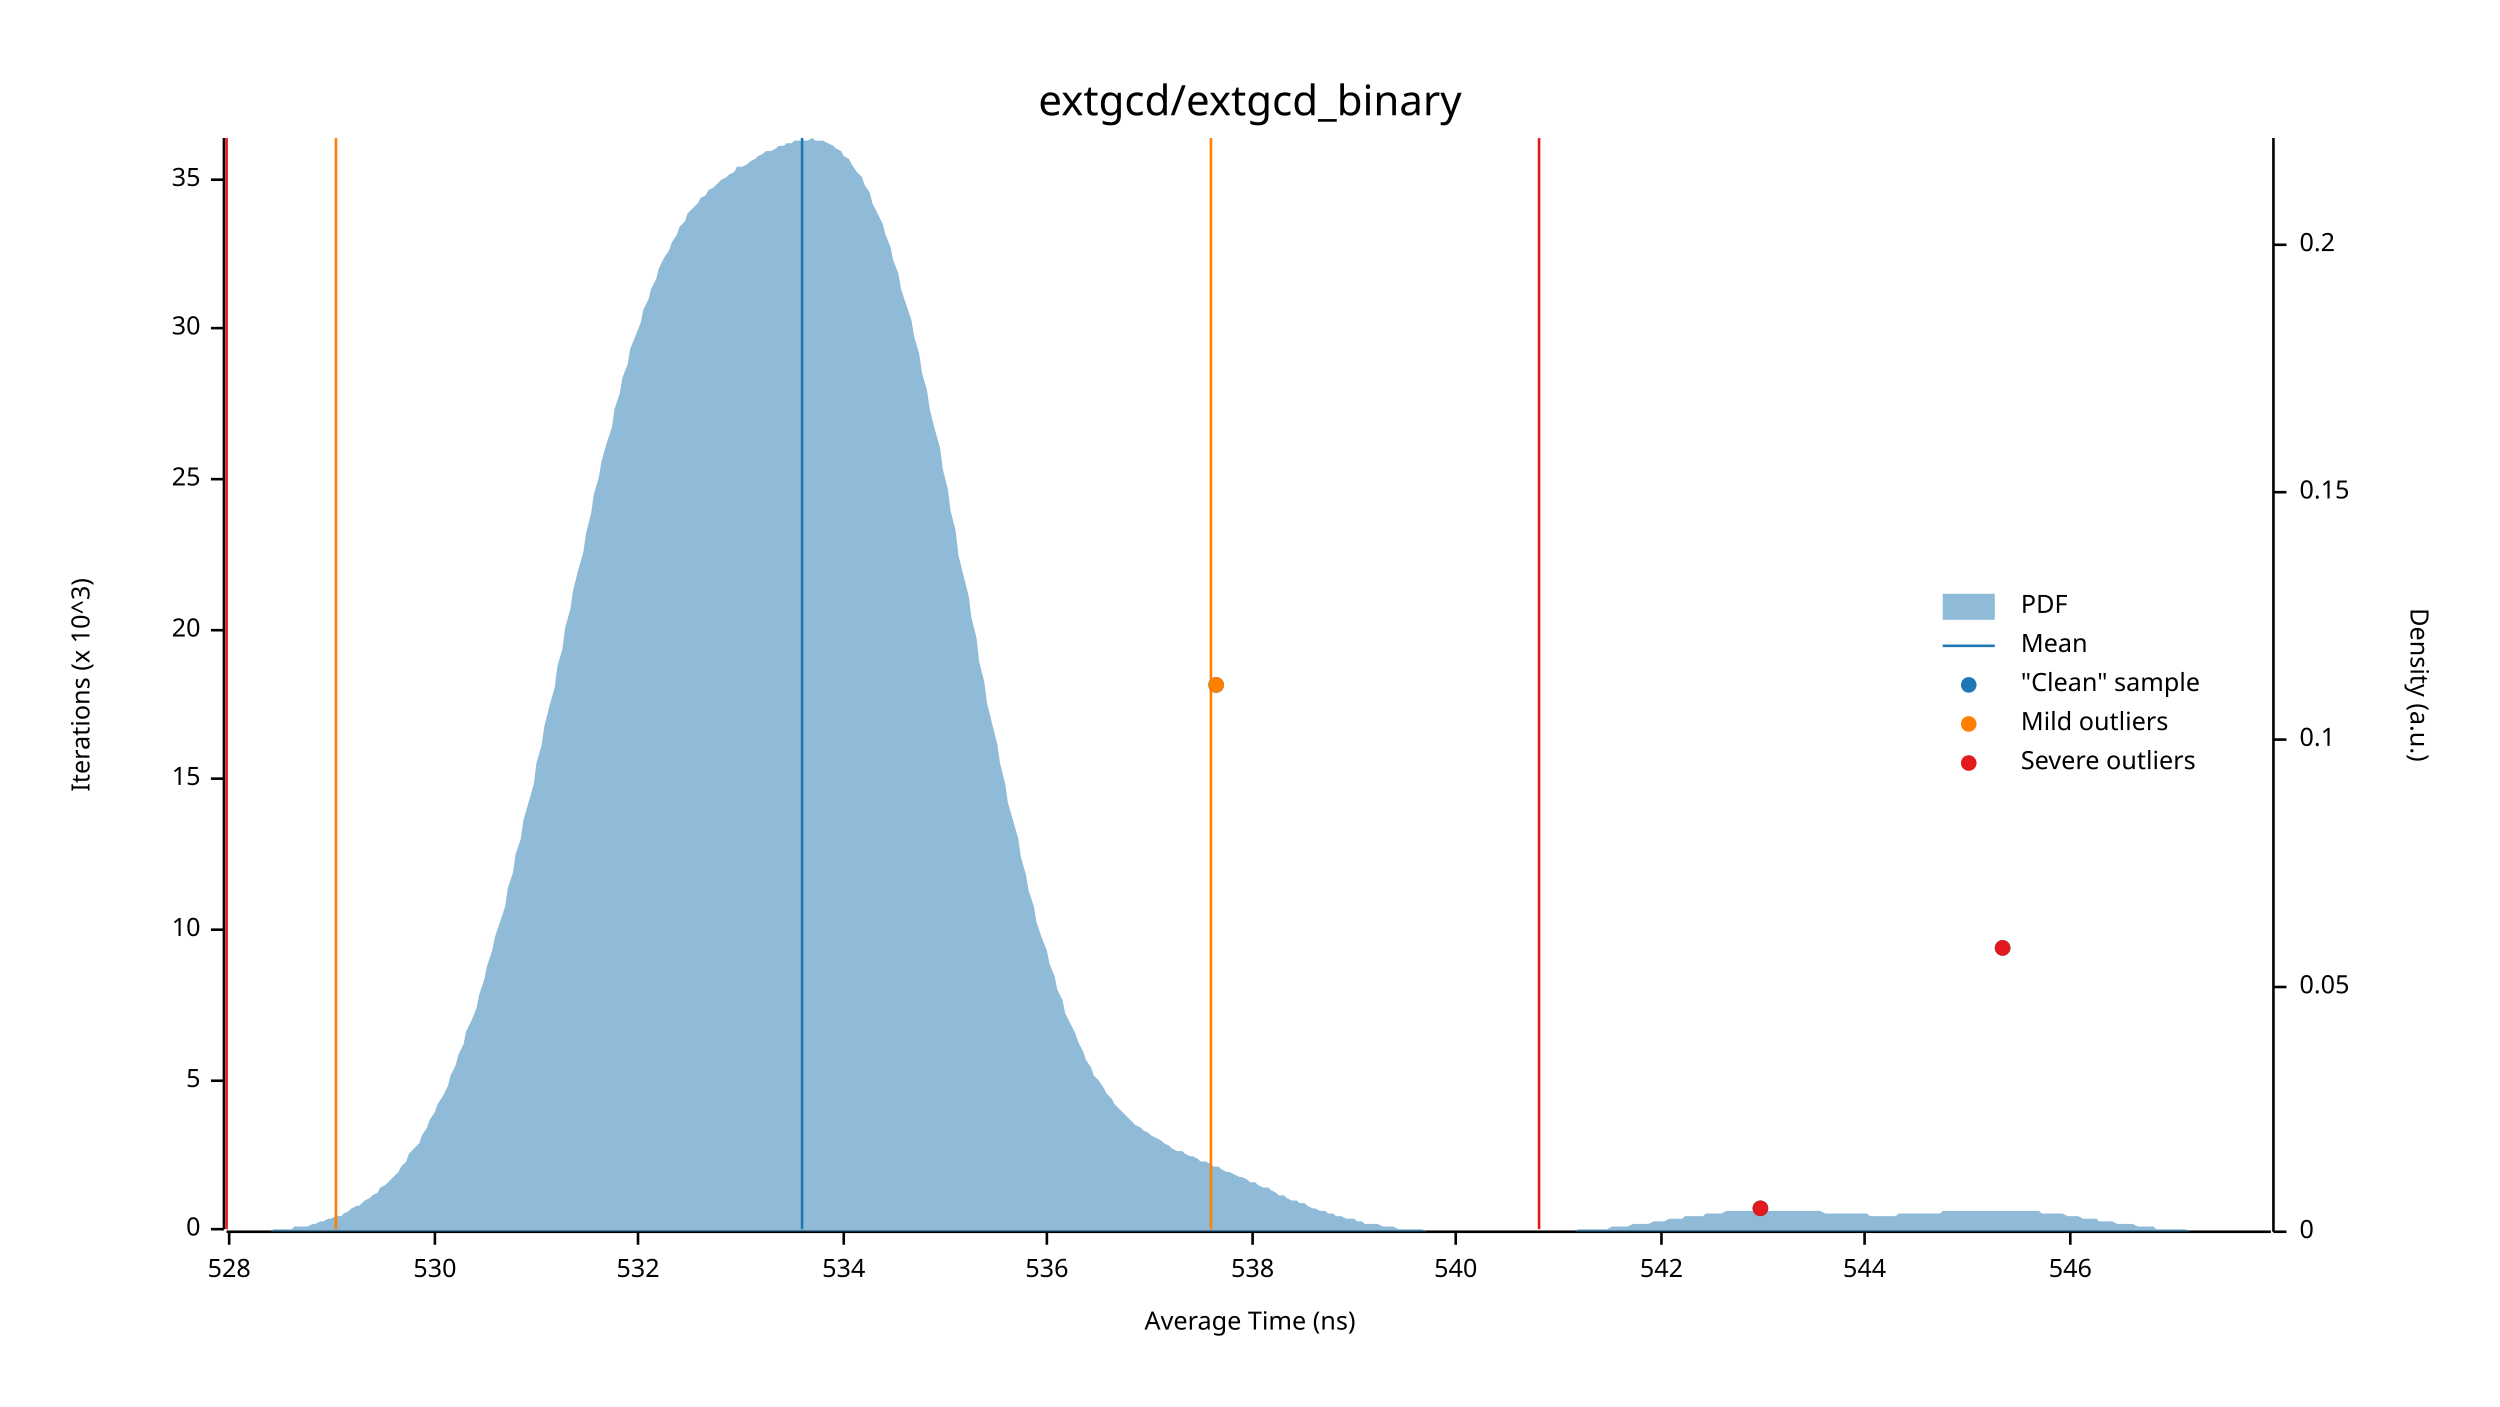
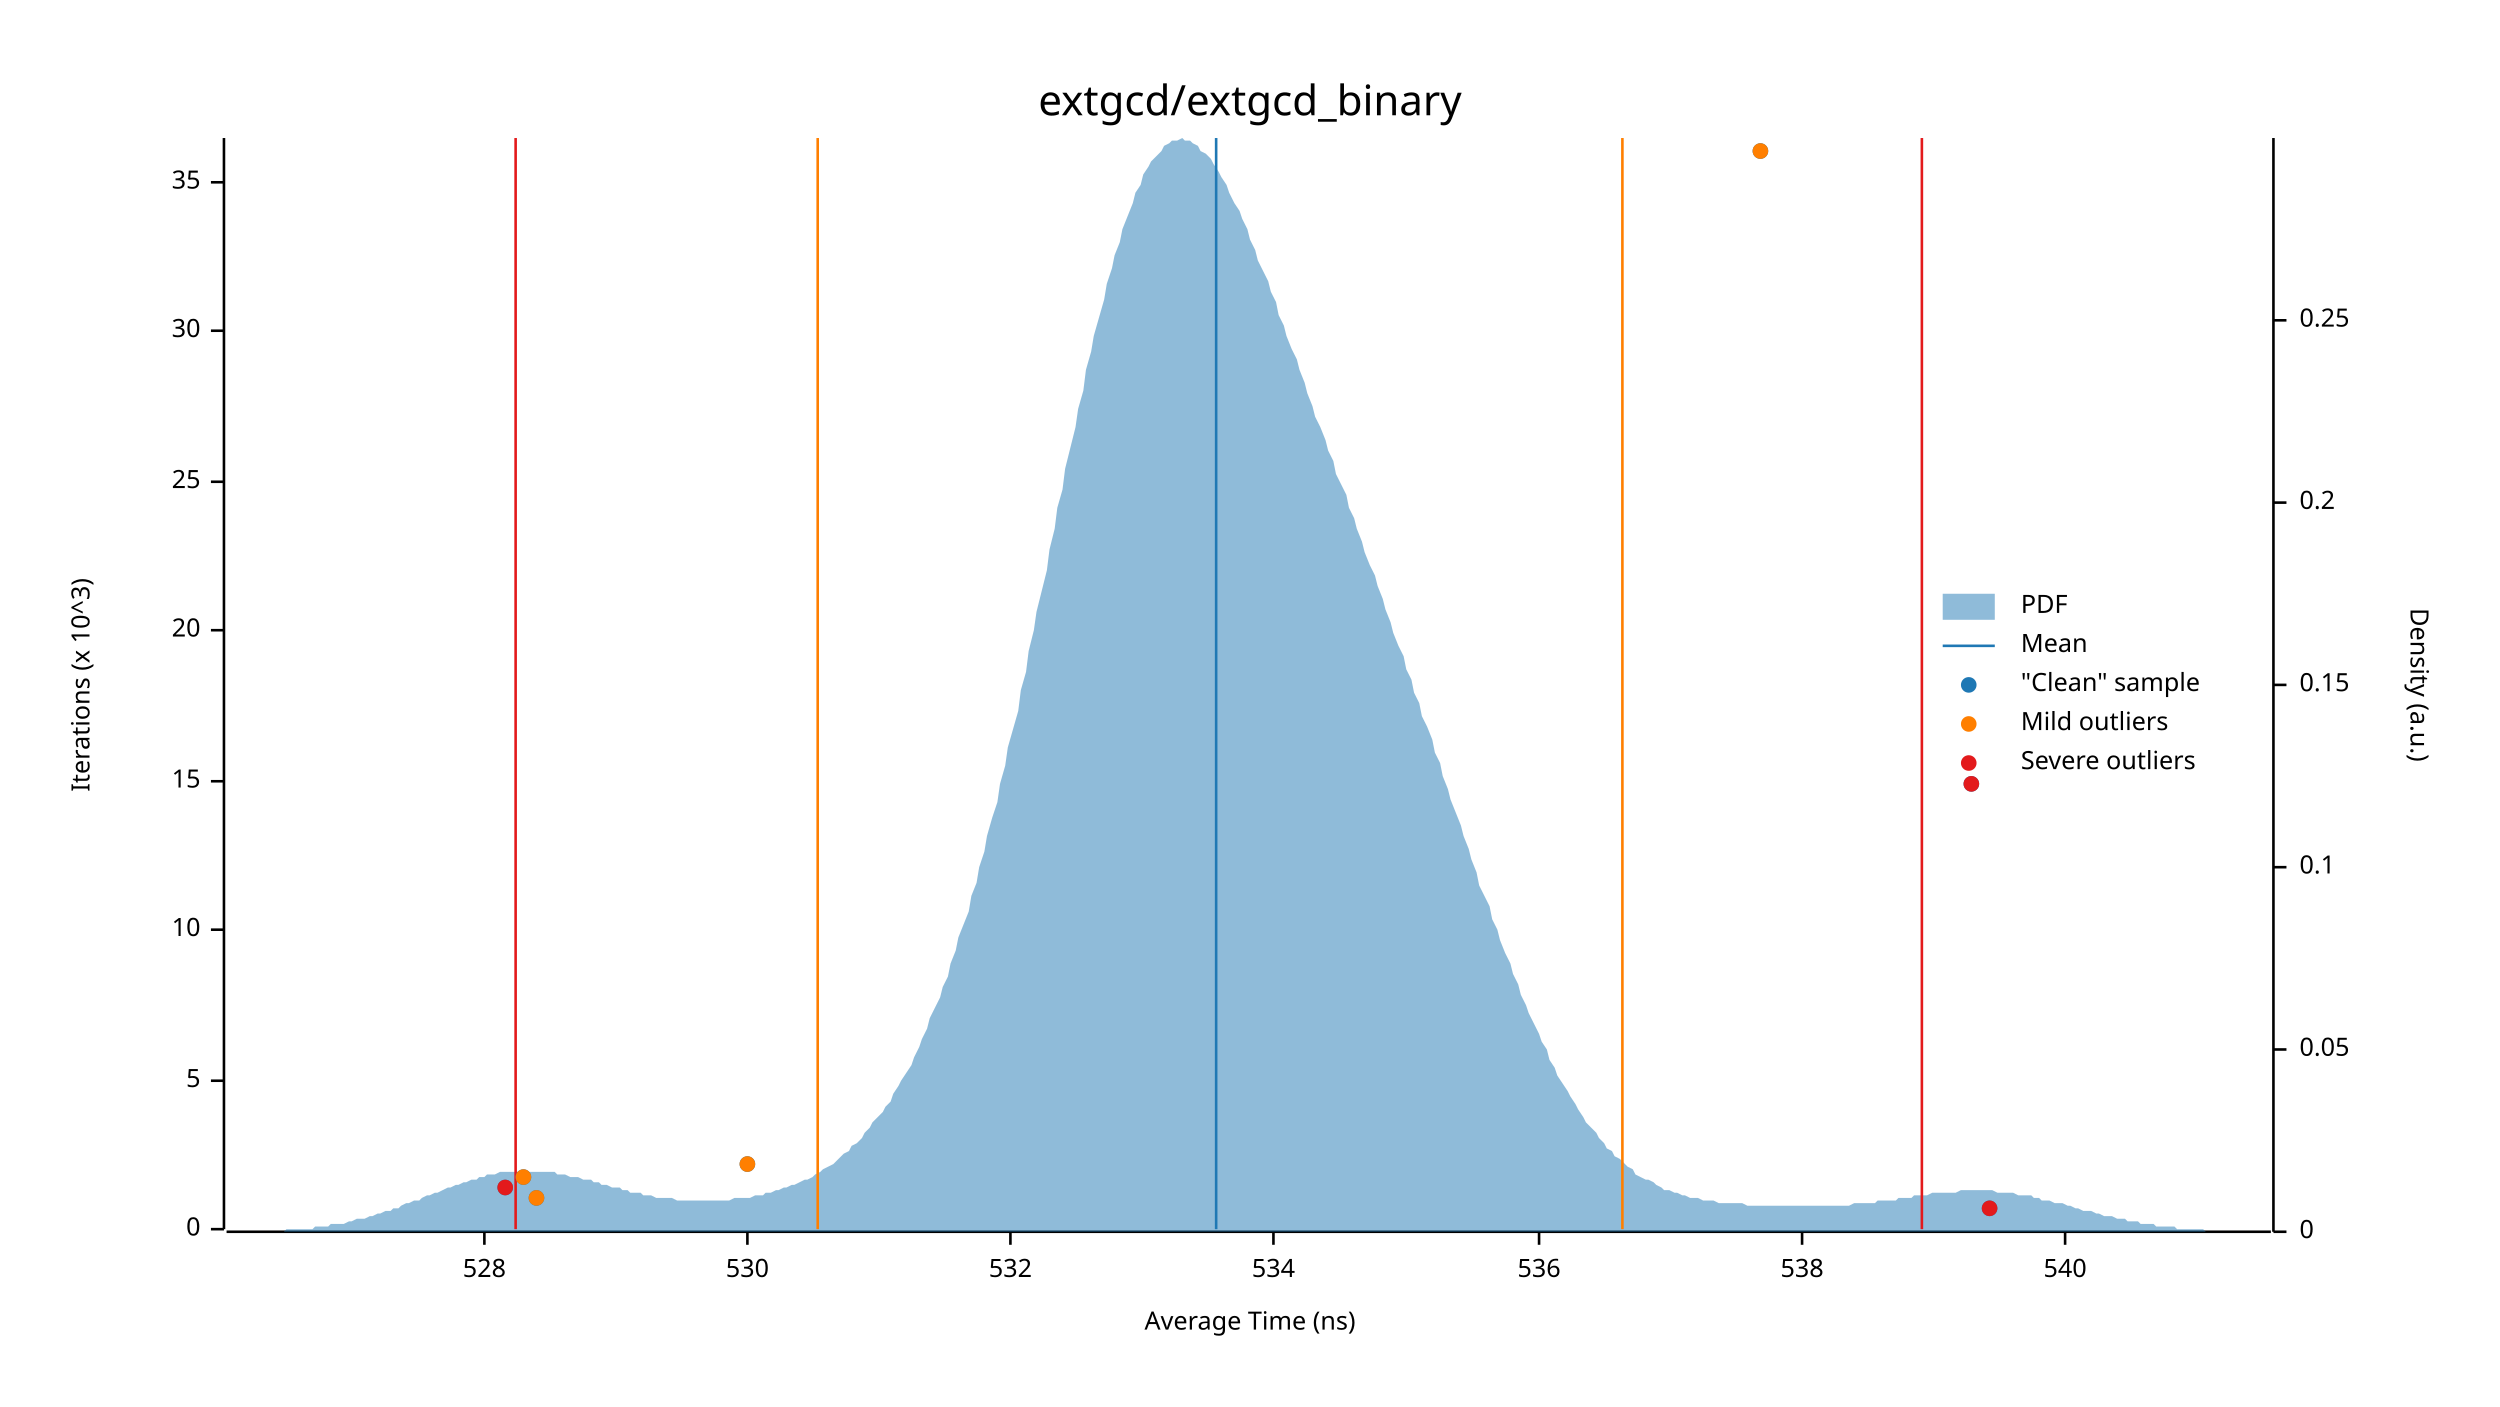
<svg xmlns="http://www.w3.org/2000/svg" width="960" height="540" viewBox="0 0 960 540">
  <text x="480" y="32" dy="0.76em" text-anchor="middle" font-family="sans-serif" font-size="16.129" opacity="1" fill="#000000">
extgcd/extgcd_binary
</text>
  <text x="27" y="263" dy="0.76em" text-anchor="middle" font-family="sans-serif" font-size="9.677" opacity="1" fill="#000000" transform="rotate(270, 27, 263)">
Iterations (x 10^3)
</text>
  <text x="480" y="513" dy="-0.5ex" text-anchor="middle" font-family="sans-serif" font-size="9.677" opacity="1" fill="#000000">
Average Time (ns)
</text>
  <polyline fill="none" opacity="1" stroke="#000000" stroke-width="1" points="86,53 86,472 " />
  <text x="77" y="472" dy="0.5ex" text-anchor="end" font-family="sans-serif" font-size="9.677" opacity="1" fill="#000000">
0
</text>
  <polyline fill="none" opacity="1" stroke="#000000" stroke-width="1" points="81,472 86,472 " />
  <text x="77" y="415" dy="0.5ex" text-anchor="end" font-family="sans-serif" font-size="9.677" opacity="1" fill="#000000">
5
</text>
  <polyline fill="none" opacity="1" stroke="#000000" stroke-width="1" points="81,415 86,415 " />
  <text x="77" y="357" dy="0.5ex" text-anchor="end" font-family="sans-serif" font-size="9.677" opacity="1" fill="#000000">
10
</text>
  <polyline fill="none" opacity="1" stroke="#000000" stroke-width="1" points="81,357 86,357 " />
-   <text x="77" y="299" dy="0.5ex" text-anchor="end" font-family="sans-serif" font-size="9.677" opacity="1" fill="#000000">
+   <text x="77" y="300" dy="0.5ex" text-anchor="end" font-family="sans-serif" font-size="9.677" opacity="1" fill="#000000">
15
</text>
-   <polyline fill="none" opacity="1" stroke="#000000" stroke-width="1" points="81,299 86,299 " />
+   <polyline fill="none" opacity="1" stroke="#000000" stroke-width="1" points="81,300 86,300 " />
  <text x="77" y="242" dy="0.5ex" text-anchor="end" font-family="sans-serif" font-size="9.677" opacity="1" fill="#000000">
20
</text>
  <polyline fill="none" opacity="1" stroke="#000000" stroke-width="1" points="81,242 86,242 " />
-   <text x="77" y="184" dy="0.5ex" text-anchor="end" font-family="sans-serif" font-size="9.677" opacity="1" fill="#000000">
+   <text x="77" y="185" dy="0.5ex" text-anchor="end" font-family="sans-serif" font-size="9.677" opacity="1" fill="#000000">
25
</text>
-   <polyline fill="none" opacity="1" stroke="#000000" stroke-width="1" points="81,184 86,184 " />
-   <text x="77" y="126" dy="0.5ex" text-anchor="end" font-family="sans-serif" font-size="9.677" opacity="1" fill="#000000">
+   <polyline fill="none" opacity="1" stroke="#000000" stroke-width="1" points="81,185 86,185 " />
+   <text x="77" y="127" dy="0.5ex" text-anchor="end" font-family="sans-serif" font-size="9.677" opacity="1" fill="#000000">
30
</text>
-   <polyline fill="none" opacity="1" stroke="#000000" stroke-width="1" points="81,126 86,126 " />
-   <text x="77" y="69" dy="0.5ex" text-anchor="end" font-family="sans-serif" font-size="9.677" opacity="1" fill="#000000">
+   <polyline fill="none" opacity="1" stroke="#000000" stroke-width="1" points="81,127 86,127 " />
+   <text x="77" y="70" dy="0.5ex" text-anchor="end" font-family="sans-serif" font-size="9.677" opacity="1" fill="#000000">
35
</text>
-   <polyline fill="none" opacity="1" stroke="#000000" stroke-width="1" points="81,69 86,69 " />
+   <polyline fill="none" opacity="1" stroke="#000000" stroke-width="1" points="81,70 86,70 " />
  <polyline fill="none" opacity="1" stroke="#000000" stroke-width="1" points="87,473 872,473 " />
-   <text x="88" y="483" dy="0.76em" text-anchor="middle" font-family="sans-serif" font-size="9.677" opacity="1" fill="#000000">
+   <text x="186" y="483" dy="0.76em" text-anchor="middle" font-family="sans-serif" font-size="9.677" opacity="1" fill="#000000">
528
</text>
-   <polyline fill="none" opacity="1" stroke="#000000" stroke-width="1" points="88,473 88,478 " />
-   <text x="167" y="483" dy="0.76em" text-anchor="middle" font-family="sans-serif" font-size="9.677" opacity="1" fill="#000000">
+   <polyline fill="none" opacity="1" stroke="#000000" stroke-width="1" points="186,473 186,478 " />
+   <text x="287" y="483" dy="0.76em" text-anchor="middle" font-family="sans-serif" font-size="9.677" opacity="1" fill="#000000">
530
</text>
-   <polyline fill="none" opacity="1" stroke="#000000" stroke-width="1" points="167,473 167,478 " />
-   <text x="245" y="483" dy="0.76em" text-anchor="middle" font-family="sans-serif" font-size="9.677" opacity="1" fill="#000000">
+   <polyline fill="none" opacity="1" stroke="#000000" stroke-width="1" points="287,473 287,478 " />
+   <text x="388" y="483" dy="0.76em" text-anchor="middle" font-family="sans-serif" font-size="9.677" opacity="1" fill="#000000">
532
</text>
-   <polyline fill="none" opacity="1" stroke="#000000" stroke-width="1" points="245,473 245,478 " />
-   <text x="324" y="483" dy="0.76em" text-anchor="middle" font-family="sans-serif" font-size="9.677" opacity="1" fill="#000000">
+   <polyline fill="none" opacity="1" stroke="#000000" stroke-width="1" points="388,473 388,478 " />
+   <text x="489" y="483" dy="0.76em" text-anchor="middle" font-family="sans-serif" font-size="9.677" opacity="1" fill="#000000">
534
</text>
-   <polyline fill="none" opacity="1" stroke="#000000" stroke-width="1" points="324,473 324,478 " />
-   <text x="402" y="483" dy="0.76em" text-anchor="middle" font-family="sans-serif" font-size="9.677" opacity="1" fill="#000000">
+   <polyline fill="none" opacity="1" stroke="#000000" stroke-width="1" points="489,473 489,478 " />
+   <text x="591" y="483" dy="0.76em" text-anchor="middle" font-family="sans-serif" font-size="9.677" opacity="1" fill="#000000">
536
</text>
-   <polyline fill="none" opacity="1" stroke="#000000" stroke-width="1" points="402,473 402,478 " />
-   <text x="481" y="483" dy="0.76em" text-anchor="middle" font-family="sans-serif" font-size="9.677" opacity="1" fill="#000000">
+   <polyline fill="none" opacity="1" stroke="#000000" stroke-width="1" points="591,473 591,478 " />
+   <text x="692" y="483" dy="0.76em" text-anchor="middle" font-family="sans-serif" font-size="9.677" opacity="1" fill="#000000">
538
</text>
-   <polyline fill="none" opacity="1" stroke="#000000" stroke-width="1" points="481,473 481,478 " />
-   <text x="559" y="483" dy="0.76em" text-anchor="middle" font-family="sans-serif" font-size="9.677" opacity="1" fill="#000000">
+   <polyline fill="none" opacity="1" stroke="#000000" stroke-width="1" points="692,473 692,478 " />
+   <text x="793" y="483" dy="0.76em" text-anchor="middle" font-family="sans-serif" font-size="9.677" opacity="1" fill="#000000">
540
</text>
-   <polyline fill="none" opacity="1" stroke="#000000" stroke-width="1" points="559,473 559,478 " />
-   <text x="638" y="483" dy="0.76em" text-anchor="middle" font-family="sans-serif" font-size="9.677" opacity="1" fill="#000000">
- 542
- </text>
-   <polyline fill="none" opacity="1" stroke="#000000" stroke-width="1" points="638,473 638,478 " />
-   <text x="716" y="483" dy="0.76em" text-anchor="middle" font-family="sans-serif" font-size="9.677" opacity="1" fill="#000000">
- 544
- </text>
-   <polyline fill="none" opacity="1" stroke="#000000" stroke-width="1" points="716,473 716,478 " />
-   <text x="795" y="483" dy="0.76em" text-anchor="middle" font-family="sans-serif" font-size="9.677" opacity="1" fill="#000000">
- 546
- </text>
-   <polyline fill="none" opacity="1" stroke="#000000" stroke-width="1" points="795,473 795,478 " />
+   <polyline fill="none" opacity="1" stroke="#000000" stroke-width="1" points="793,473 793,478 " />
  <text x="933" y="263" dy="0.76em" text-anchor="middle" font-family="sans-serif" font-size="9.677" opacity="1" fill="#000000" transform="rotate(90, 933, 263)">
Density (a.u.)
</text>
  <polyline fill="none" opacity="1" stroke="#000000" stroke-width="1" points="873,53 873,473 " />
  <text x="883" y="473" dy="0.5ex" text-anchor="start" font-family="sans-serif" font-size="9.677" opacity="1" fill="#000000">
0
</text>
  <polyline fill="none" opacity="1" stroke="#000000" stroke-width="1" points="873,473 878,473 " />
-   <text x="883" y="379" dy="0.5ex" text-anchor="start" font-family="sans-serif" font-size="9.677" opacity="1" fill="#000000">
+   <text x="883" y="403" dy="0.5ex" text-anchor="start" font-family="sans-serif" font-size="9.677" opacity="1" fill="#000000">
0.05
</text>
-   <polyline fill="none" opacity="1" stroke="#000000" stroke-width="1" points="873,379 878,379 " />
-   <text x="883" y="284" dy="0.5ex" text-anchor="start" font-family="sans-serif" font-size="9.677" opacity="1" fill="#000000">
+   <polyline fill="none" opacity="1" stroke="#000000" stroke-width="1" points="873,403 878,403 " />
+   <text x="883" y="333" dy="0.5ex" text-anchor="start" font-family="sans-serif" font-size="9.677" opacity="1" fill="#000000">
0.1
</text>
-   <polyline fill="none" opacity="1" stroke="#000000" stroke-width="1" points="873,284 878,284 " />
-   <text x="883" y="189" dy="0.5ex" text-anchor="start" font-family="sans-serif" font-size="9.677" opacity="1" fill="#000000">
+   <polyline fill="none" opacity="1" stroke="#000000" stroke-width="1" points="873,333 878,333 " />
+   <text x="883" y="263" dy="0.5ex" text-anchor="start" font-family="sans-serif" font-size="9.677" opacity="1" fill="#000000">
0.15
</text>
-   <polyline fill="none" opacity="1" stroke="#000000" stroke-width="1" points="873,189 878,189 " />
-   <text x="883" y="94" dy="0.5ex" text-anchor="start" font-family="sans-serif" font-size="9.677" opacity="1" fill="#000000">
+   <polyline fill="none" opacity="1" stroke="#000000" stroke-width="1" points="873,263 878,263 " />
+   <text x="883" y="193" dy="0.5ex" text-anchor="start" font-family="sans-serif" font-size="9.677" opacity="1" fill="#000000">
0.2
</text>
-   <polyline fill="none" opacity="1" stroke="#000000" stroke-width="1" points="873,94 878,94 " />
-   <polygon opacity="0.5" fill="#1F78B4" points="87,473 88,473 90,473 91,473 93,473 94,473 96,473 98,473 99,473 101,473 102,473 104,473 105,472 107,472 109,472 110,472 112,472 113,471 115,471 116,471 118,471 120,470 121,470 123,469 124,469 126,468 127,468 129,467 131,467 132,466 134,465 135,464 137,463 138,463 140,461 142,460 143,459 145,458 146,456 148,455 150,453 151,452 153,450 154,448 156,446 157,443 159,441 161,439 162,436 164,433 165,430 167,427 168,424 170,421 172,417 173,413 175,409 176,405 178,401 179,396 181,392 183,387 184,382 186,376 187,371 189,365 190,360 192,354 194,348 195,341 197,335 198,328 200,322 201,315 203,308 205,301 206,293 208,286 209,279 211,271 213,264 214,256 216,249 217,241 219,234 220,227 222,219 224,212 225,205 227,197 228,190 230,183 231,177 233,170 235,164 236,157 238,151 239,145 241,140 242,134 244,129 246,124 247,119 249,115 250,111 252,107 253,103 255,99 257,96 258,93 260,90 261,87 263,85 264,82 266,80 268,78 269,76 271,75 272,73 274,72 276,70 277,69 279,68 280,67 282,66 283,64 285,64 287,63 288,62 290,61 291,60 293,59 294,58 296,58 298,57 299,56 301,56 302,55 304,55 305,54 307,54 309,54 310,54 312,53 313,54 315,54 316,54 318,55 320,56 321,57 323,58 324,60 326,61 327,63 329,66 331,68 332,71 334,74 335,78 337,82 339,86 340,90 342,95 343,100 345,105 346,111 348,117 350,123 351,129 353,136 354,143 356,150 357,157 359,165 361,172 362,180 364,188 365,196 367,204 368,213 370,221 372,229 373,237 375,245 376,254 378,262 379,270 381,278 383,286 384,293 386,301 387,308 389,315 391,322 392,329 394,336 395,342 397,348 398,354 400,360 402,365 403,370 405,375 406,380 408,384 409,389 411,393 413,397 414,400 416,404 417,407 419,410 420,413 422,415 424,418 425,420 427,422 428,424 430,426 431,427 433,429 435,431 436,432 438,433 439,434 441,435 442,436 444,437 446,438 447,439 449,440 450,441 452,442 454,442 455,443 457,444 458,444 460,445 461,446 463,446 465,447 466,448 468,448 469,449 471,450 472,450 474,451 476,452 477,452 479,453 480,454 482,454 483,455 485,456 487,456 488,457 490,458 491,459 493,459 494,460 496,461 498,461 499,462 501,462 502,463 504,464 505,464 507,465 509,465 510,466 512,466 513,467 515,467 517,468 518,468 520,468 521,469 523,469 524,470 526,470 528,470 529,470 531,471 532,471 534,471 535,471 537,472 539,472 540,472 542,472 543,472 545,472 546,472 548,473 550,473 551,473 553,473 554,473 556,473 557,473 559,473 561,473 562,473 564,473 565,473 567,473 568,473 570,473 572,473 573,473 575,473 576,473 578,473 580,473 581,473 583,473 584,473 586,473 587,473 589,473 591,473 592,473 594,473 595,473 597,473 598,473 600,473 602,473 603,473 605,473 606,472 608,472 609,472 611,472 613,472 614,472 616,472 617,472 619,471 620,471 622,471 624,471 625,471 627,470 628,470 630,470 632,470 633,470 635,469 636,469 638,469 639,469 641,468 643,468 644,468 646,468 647,467 649,467 650,467 652,467 654,467 655,466 657,466 658,466 660,466 661,466 663,465 665,465 666,465 668,465 669,465 671,465 672,465 674,465 676,465 677,465 679,465 680,465 682,465 683,465 685,465 687,465 688,465 690,465 691,465 693,465 695,465 696,465 698,465 699,465 701,466 702,466 704,466 706,466 707,466 709,466 710,466 712,466 713,466 715,466 717,466 718,467 720,467 721,467 723,467 724,467 726,467 728,467 729,466 731,466 732,466 734,466 735,466 737,466 739,466 740,466 742,466 743,466 745,466 746,465 748,465 750,465 751,465 753,465 754,465 756,465 758,465 759,465 761,465 762,465 764,465 765,465 767,465 769,465 770,465 772,465 773,465 775,465 776,465 778,465 780,465 781,465 783,465 784,466 786,466 787,466 789,466 791,466 792,466 794,467 795,467 797,467 798,467 800,468 802,468 803,468 805,468 806,469 808,469 809,469 811,469 813,470 814,470 816,470 817,470 819,470 821,471 822,471 824,471 825,471 827,471 828,472 830,472 832,472 833,472 835,472 836,472 838,472 839,472 841,473 843,473 844,473 846,473 847,473 849,473 850,473 852,473 854,473 855,473 857,473 858,473 860,473 861,473 863,473 865,473 866,473 868,473 869,473 871,473 873,473 873,473 87,473 " />
-   <polyline fill="none" opacity="1" stroke="#1F78B4" stroke-width="1" points="308,472 308,53 " />
-   <polyline fill="none" opacity="1" stroke="#FF7F00" stroke-width="1" points="129,472 129,53 " />
-   <polyline fill="none" opacity="1" stroke="#FF7F00" stroke-width="1" points="465,472 465,53 " />
-   <polyline fill="none" opacity="1" stroke="#E31A1C" stroke-width="1" points="87,472 87,53 " />
-   <polyline fill="none" opacity="1" stroke="#E31A1C" stroke-width="1" points="591,472 591,53 " />
-   <circle cx="676" cy="464" r="3" opacity="1" fill="#1F78B4" stroke="none" stroke-width="1" />
-   <circle cx="769" cy="364" r="3" opacity="1" fill="#1F78B4" stroke="none" stroke-width="1" />
-   <circle cx="467" cy="263" r="3" opacity="1" fill="#1F78B4" stroke="none" stroke-width="1" />
-   <circle cx="467" cy="263" r="3" opacity="1" fill="#FF7F00" stroke="none" stroke-width="1" />
-   <circle cx="676" cy="464" r="3" opacity="1" fill="#E31A1C" stroke="none" stroke-width="1" />
-   <circle cx="769" cy="364" r="3" opacity="1" fill="#E31A1C" stroke="none" stroke-width="1" />
+   <polyline fill="none" opacity="1" stroke="#000000" stroke-width="1" points="873,193 878,193 " />
+   <text x="883" y="123" dy="0.5ex" text-anchor="start" font-family="sans-serif" font-size="9.677" opacity="1" fill="#000000">
+ 0.25
+ </text>
+   <polyline fill="none" opacity="1" stroke="#000000" stroke-width="1" points="873,123 878,123 " />
+   <polygon opacity="0.5" fill="#1F78B4" points="87,473 88,473 90,473 91,473 93,473 94,473 96,473 98,473 99,473 101,473 102,473 104,473 105,473 107,473 109,473 110,472 112,472 113,472 115,472 116,472 118,472 120,472 121,471 123,471 124,471 126,471 127,470 129,470 131,470 132,470 134,469 135,469 137,468 138,468 140,468 142,467 143,467 145,466 146,466 148,465 150,465 151,464 153,464 154,463 156,462 157,462 159,461 161,461 162,460 164,459 165,459 167,458 168,458 170,457 172,456 173,456 175,455 176,455 178,454 179,454 181,453 183,453 184,452 186,452 187,451 189,451 190,451 192,450 194,450 195,450 197,450 198,450 200,450 201,450 203,450 205,450 206,450 208,450 209,450 211,450 213,450 214,451 216,451 217,451 219,452 220,452 222,452 224,453 225,453 227,453 228,454 230,454 231,455 233,455 235,456 236,456 238,456 239,457 241,457 242,458 244,458 246,458 247,459 249,459 250,459 252,460 253,460 255,460 257,460 258,460 260,461 261,461 263,461 264,461 266,461 268,461 269,461 271,461 272,461 274,461 276,461 277,461 279,461 280,461 282,460 283,460 285,460 287,460 288,460 290,459 291,459 293,459 294,458 296,458 298,457 299,457 301,456 302,456 304,455 305,455 307,454 309,453 310,453 312,452 313,451 315,450 316,449 318,448 320,447 321,446 323,444 324,443 326,442 327,440 329,439 331,437 332,435 334,433 335,431 337,429 339,427 340,425 342,423 343,420 345,417 346,415 348,412 350,409 351,406 353,402 354,399 356,395 357,391 359,387 361,383 362,379 364,375 365,370 367,365 368,360 370,355 372,350 373,344 375,339 376,333 378,327 379,321 381,314 383,308 384,301 386,294 387,287 389,280 391,273 392,265 394,258 395,250 397,242 398,235 400,227 402,219 403,211 405,203 406,195 408,188 409,180 411,172 413,164 414,157 416,150 417,142 419,135 420,129 422,122 424,115 425,109 427,103 428,98 430,93 431,88 433,83 435,78 436,74 438,71 439,67 441,64 442,62 444,60 446,58 447,56 449,55 450,54 452,54 454,53 455,54 457,54 458,55 460,56 461,58 463,59 465,61 466,63 468,66 469,68 471,71 472,74 474,78 476,81 477,84 479,88 480,92 482,96 483,100 485,104 487,108 488,112 490,116 491,121 493,125 494,129 496,134 498,138 499,142 501,147 502,151 504,156 505,160 507,164 509,169 510,173 512,177 513,182 515,186 517,190 518,195 520,199 521,203 523,208 524,212 526,217 528,221 529,225 531,230 532,234 534,239 535,243 537,248 539,252 540,257 542,261 543,266 545,270 546,275 548,279 550,284 551,289 553,293 554,298 556,303 557,307 559,312 561,317 562,321 564,326 565,330 567,335 568,340 570,344 572,348 573,353 575,357 576,361 578,366 580,370 581,374 583,378 584,382 586,386 587,389 589,393 591,397 592,400 594,403 595,407 597,410 598,413 600,416 602,419 603,421 605,424 606,426 608,429 609,431 611,433 613,435 614,437 616,439 617,441 619,442 620,444 622,445 624,447 625,448 627,449 628,451 630,452 632,453 633,453 635,454 636,455 638,456 639,457 641,457 643,458 644,458 646,459 647,459 649,460 650,460 652,460 654,461 655,461 657,461 658,461 660,462 661,462 663,462 665,462 666,462 668,462 669,462 671,463 672,463 674,463 676,463 677,463 679,463 680,463 682,463 683,463 685,463 687,463 688,463 690,463 691,463 693,463 695,463 696,463 698,463 699,463 701,463 702,463 704,463 706,463 707,463 709,463 710,463 712,462 713,462 715,462 717,462 718,462 720,462 721,461 723,461 724,461 726,461 728,461 729,460 731,460 732,460 734,460 735,459 737,459 739,459 740,459 742,458 743,458 745,458 746,458 748,458 750,458 751,458 753,457 754,457 756,457 758,457 759,457 761,457 762,457 764,457 765,457 767,458 769,458 770,458 772,458 773,458 775,459 776,459 778,459 780,459 781,460 783,460 784,461 786,461 787,461 789,462 791,462 792,462 794,463 795,463 797,464 798,464 800,465 802,465 803,465 805,466 806,466 808,467 809,467 811,467 813,468 814,468 816,468 817,469 819,469 821,469 822,470 824,470 825,470 827,470 828,471 830,471 832,471 833,471 835,471 836,472 838,472 839,472 841,472 843,472 844,472 846,472 847,473 849,473 850,473 852,473 854,473 855,473 857,473 858,473 860,473 861,473 863,473 865,473 866,473 868,473 869,473 871,473 873,473 873,473 87,473 " />
+   <polyline fill="none" opacity="1" stroke="#1F78B4" stroke-width="1" points="467,472 467,53 " />
+   <polyline fill="none" opacity="1" stroke="#FF7F00" stroke-width="1" points="314,472 314,53 " />
+   <polyline fill="none" opacity="1" stroke="#FF7F00" stroke-width="1" points="623,472 623,53 " />
+   <polyline fill="none" opacity="1" stroke="#E31A1C" stroke-width="1" points="198,472 198,53 " />
+   <polyline fill="none" opacity="1" stroke="#E31A1C" stroke-width="1" points="738,472 738,53 " />
+   <circle cx="764" cy="464" r="3" opacity="1" fill="#1F78B4" stroke="none" stroke-width="1" />
+   <circle cx="206" cy="460" r="3" opacity="1" fill="#1F78B4" stroke="none" stroke-width="1" />
+   <circle cx="194" cy="456" r="3" opacity="1" fill="#1F78B4" stroke="none" stroke-width="1" />
+   <circle cx="201" cy="452" r="3" opacity="1" fill="#1F78B4" stroke="none" stroke-width="1" />
+   <circle cx="287" cy="447" r="3" opacity="1" fill="#1F78B4" stroke="none" stroke-width="1" />
+   <circle cx="757" cy="301" r="3" opacity="1" fill="#1F78B4" stroke="none" stroke-width="1" />
+   <circle cx="676" cy="58" r="3" opacity="1" fill="#1F78B4" stroke="none" stroke-width="1" />
+   <circle cx="206" cy="460" r="3" opacity="1" fill="#FF7F00" stroke="none" stroke-width="1" />
+   <circle cx="201" cy="452" r="3" opacity="1" fill="#FF7F00" stroke="none" stroke-width="1" />
+   <circle cx="287" cy="447" r="3" opacity="1" fill="#FF7F00" stroke="none" stroke-width="1" />
+   <circle cx="676" cy="58" r="3" opacity="1" fill="#FF7F00" stroke="none" stroke-width="1" />
+   <circle cx="764" cy="464" r="3" opacity="1" fill="#E31A1C" stroke="none" stroke-width="1" />
+   <circle cx="194" cy="456" r="3" opacity="1" fill="#E31A1C" stroke="none" stroke-width="1" />
+   <circle cx="757" cy="301" r="3" opacity="1" fill="#E31A1C" stroke="none" stroke-width="1" />
  <text x="776" y="228" dy="0.76em" text-anchor="start" font-family="sans-serif" font-size="9.677" opacity="1" fill="#000000">
PDF
</text>
  <text x="776" y="243" dy="0.76em" text-anchor="start" font-family="sans-serif" font-size="9.677" opacity="1" fill="#000000">
Mean
</text>
  <text x="776" y="258" dy="0.76em" text-anchor="start" font-family="sans-serif" font-size="9.677" opacity="1" fill="#000000">
"Clean" sample
</text>
  <text x="776" y="273" dy="0.76em" text-anchor="start" font-family="sans-serif" font-size="9.677" opacity="1" fill="#000000">
Mild outliers
</text>
  <text x="776" y="288" dy="0.76em" text-anchor="start" font-family="sans-serif" font-size="9.677" opacity="1" fill="#000000">
Severe outliers
</text>
  <rect x="746" y="228" width="20" height="10" opacity="0.5" fill="#1F78B4" stroke="none" />
  <polyline fill="none" opacity="1" stroke="#1F78B4" stroke-width="1" points="746,248 766,248 " />
  <circle cx="756" cy="263" r="3" opacity="1" fill="#1F78B4" stroke="none" stroke-width="1" />
  <circle cx="756" cy="278" r="3" opacity="1" fill="#FF7F00" stroke="none" stroke-width="1" />
  <circle cx="756" cy="293" r="3" opacity="1" fill="#E31A1C" stroke="none" stroke-width="1" />
</svg>
